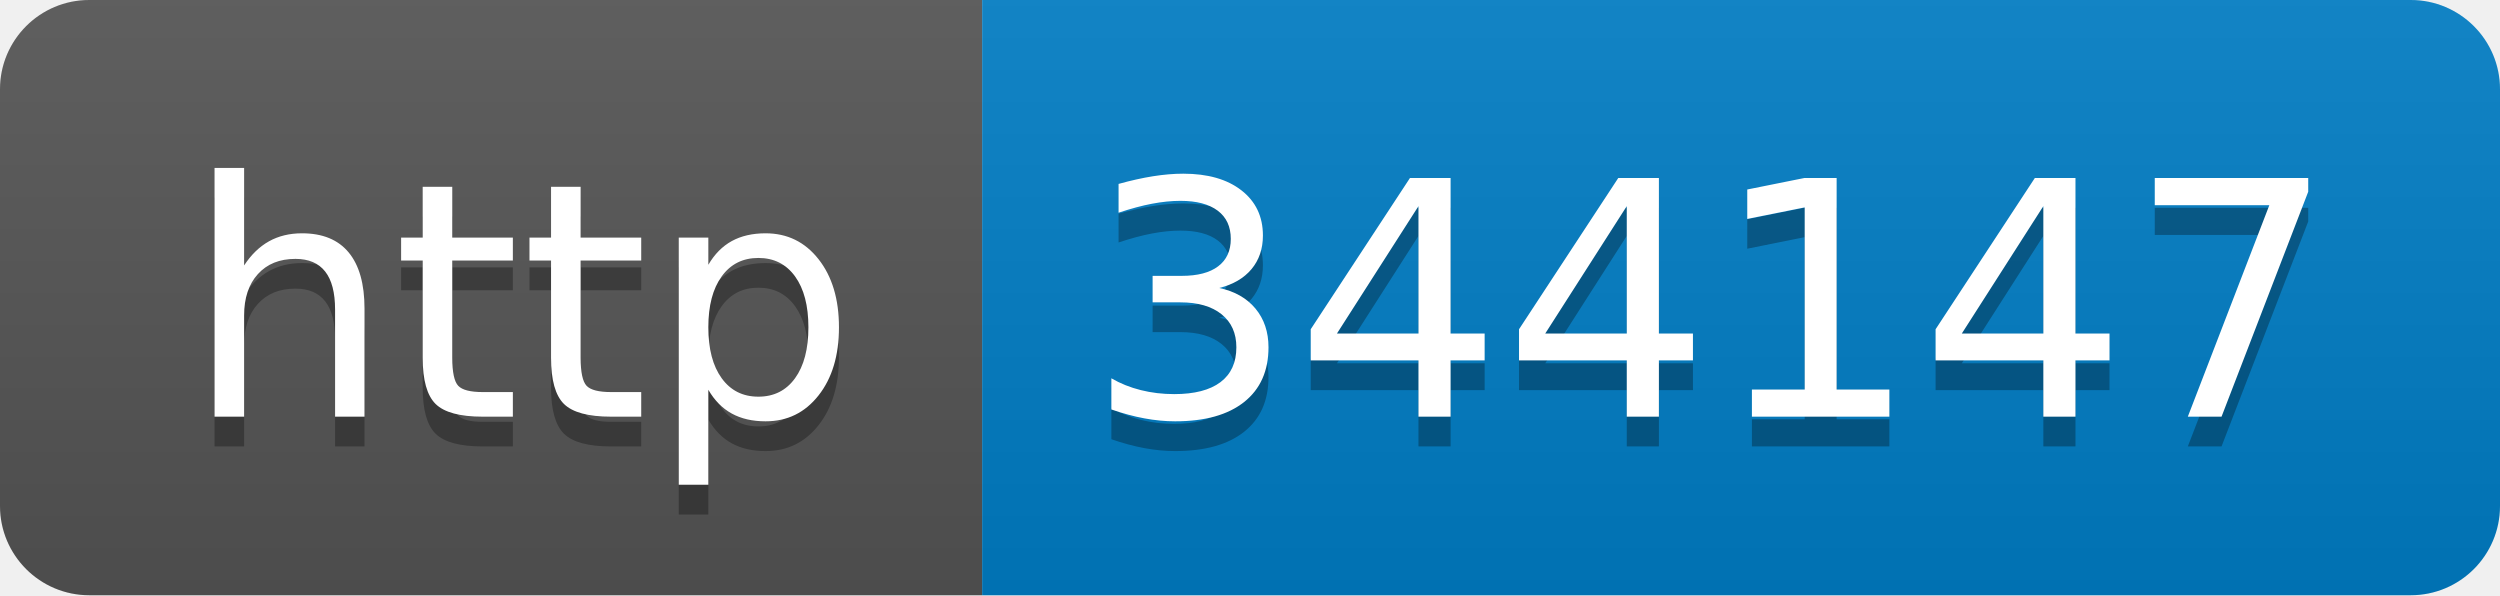
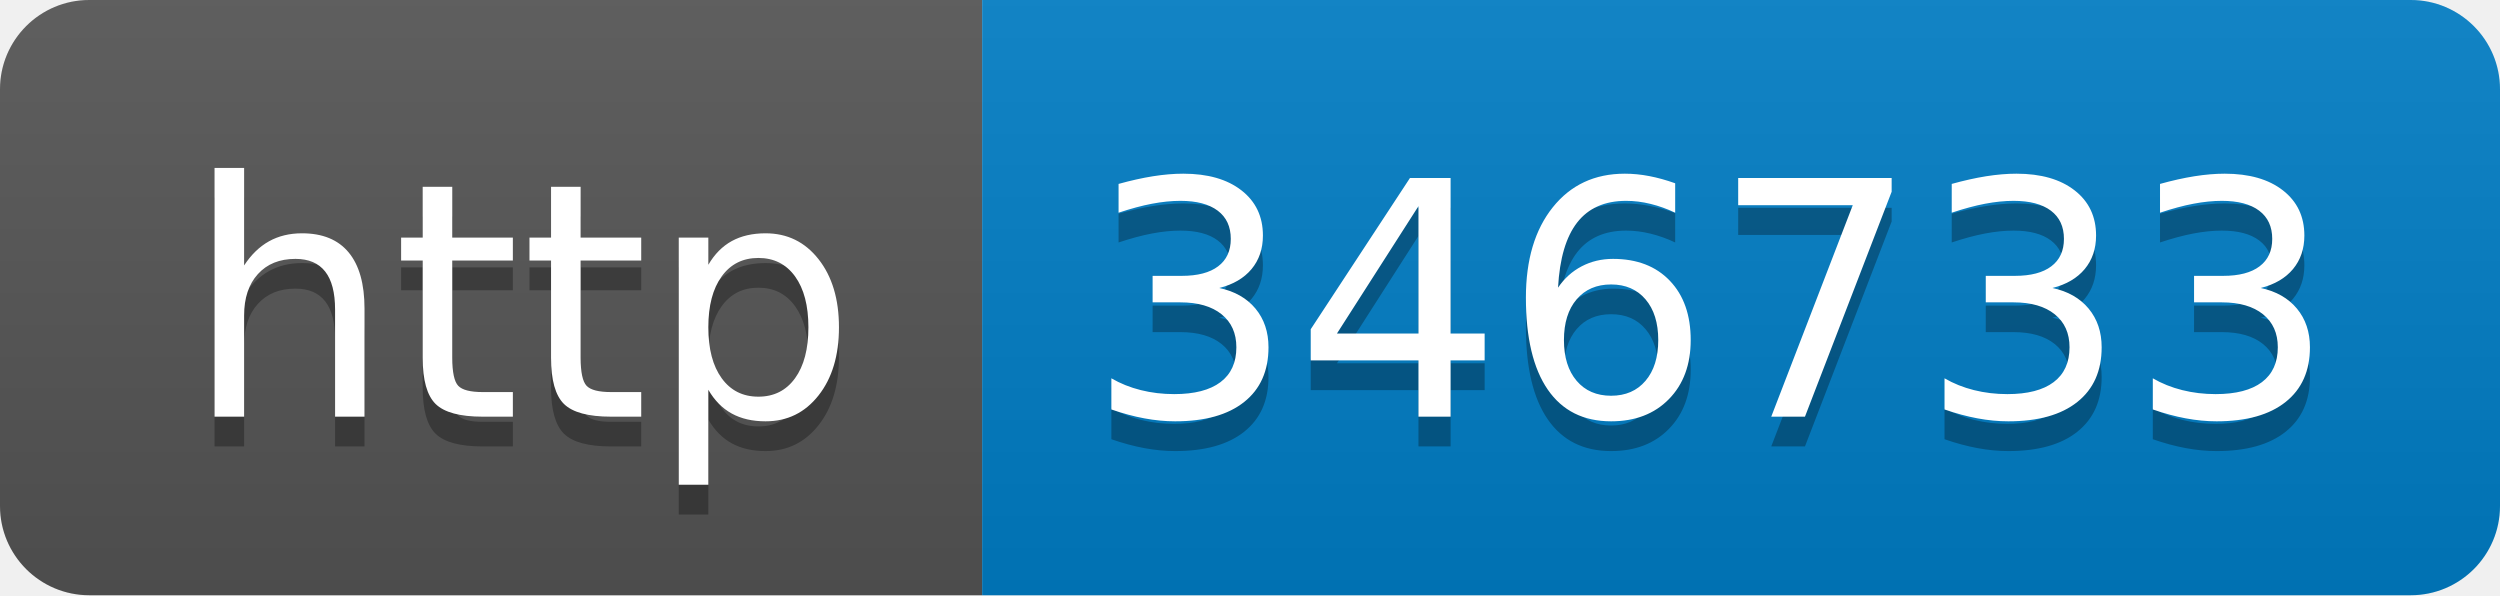
- <svg xmlns="http://www.w3.org/2000/svg" width="84" height="20" role="img" aria-label="http: 344147">
+ <svg xmlns="http://www.w3.org/2000/svg" width="84" height="20" role="img" aria-label="http: 346733">
  <linearGradient id="s" x2="0" y2="100%">
    <stop offset="0" stop-color="#bbb" stop-opacity=".1" />
    <stop offset="1" stop-opacity=".1" />
  </linearGradient>
  <clipPath id="r">
    <rect width="84" height="20" rx="3" fill="#fff" />
  </clipPath>
  <g clip-path="url(#r)">
    <rect width="33" height="20" fill="#555" />
    <rect x="33" width="51" height="20" fill="#007ec6" />
    <rect width="84" height="20" fill="url(#s)" />
  </g>
  <g fill="#fff" text-anchor="middle" font-family="Verdana,Geneva,DejaVu Sans,sans-serif" text-rendering="geometricPrecision" font-size="110">
    <text aria-hidden="true" x="175" y="150" fill="#010101" fill-opacity=".3" transform="scale(.1)" textLength="230">http</text>
    <text x="175" y="140" transform="scale(.1)" fill="#fff" textLength="230">http</text>
-     <text aria-hidden="true" x="575" y="150" fill="#010101" fill-opacity=".3" transform="scale(.1)" textLength="410">344147</text>
-     <text x="575" y="140" transform="scale(.1)" fill="#fff" textLength="410">344147</text>
+     <text aria-hidden="true" x="575" y="150" fill="#010101" fill-opacity=".3" transform="scale(.1)" textLength="410">346733</text>
+     <text x="575" y="140" transform="scale(.1)" fill="#fff" textLength="410">346733</text>
  </g>
</svg>
